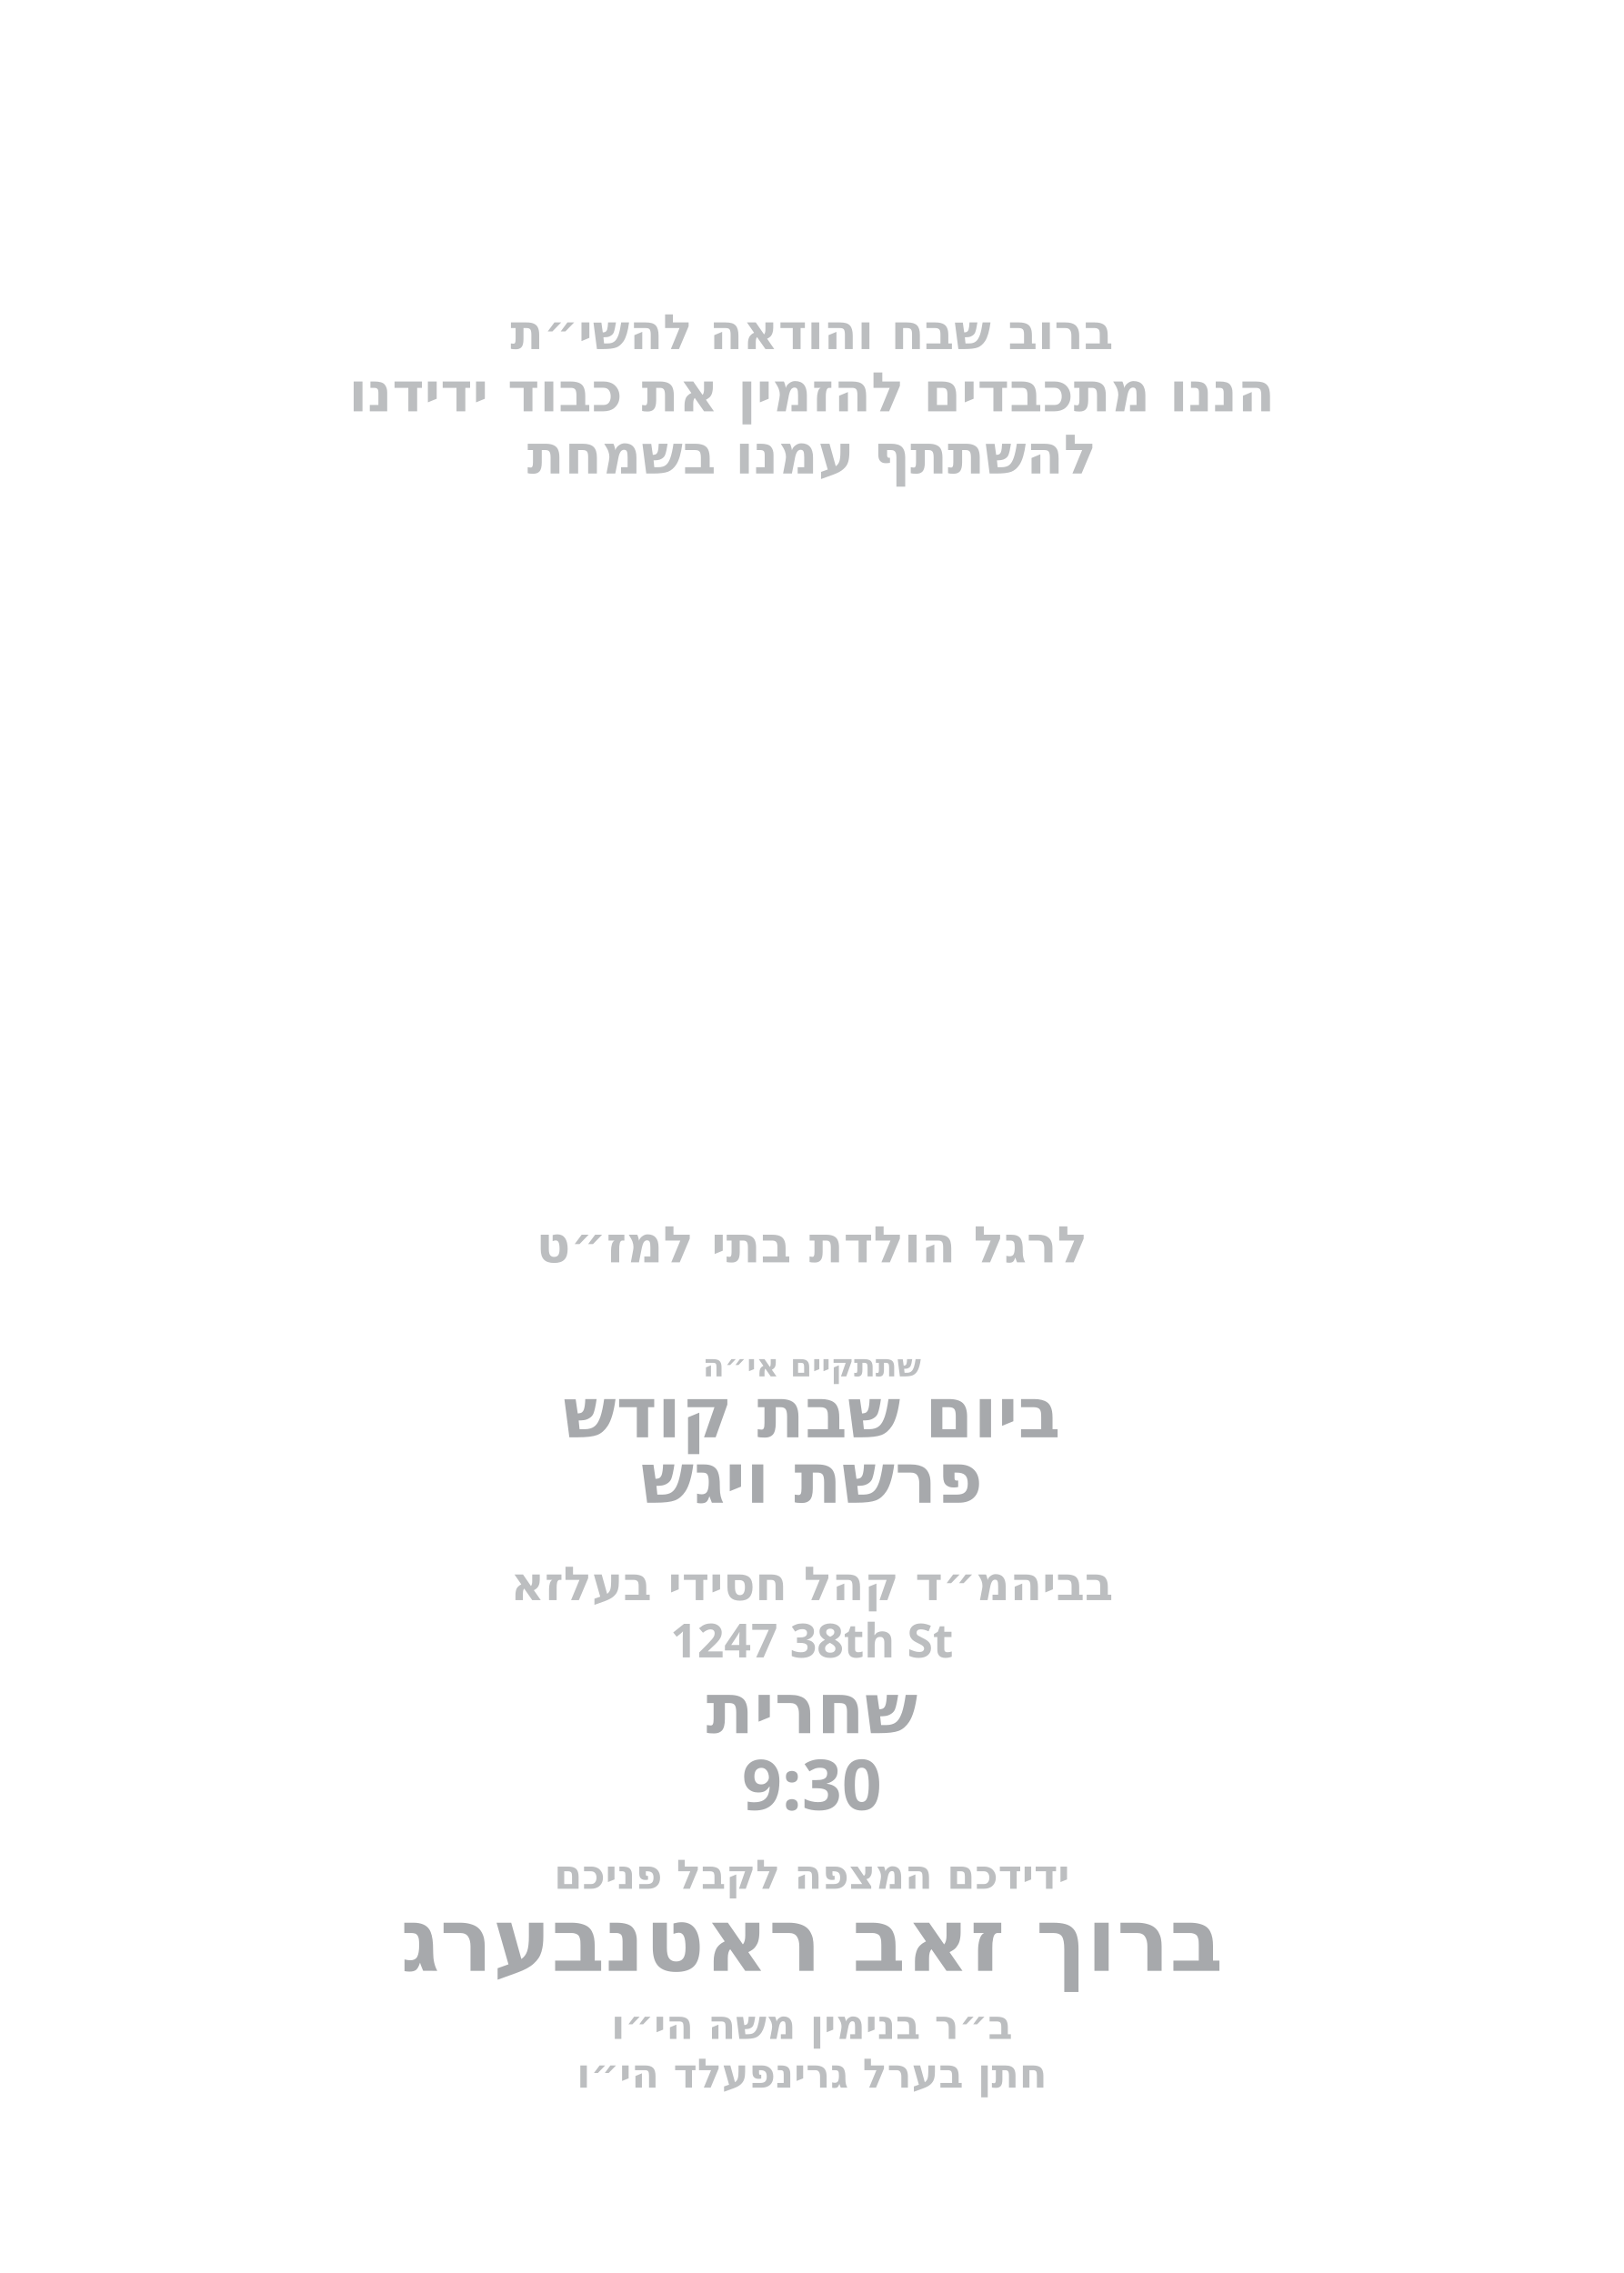
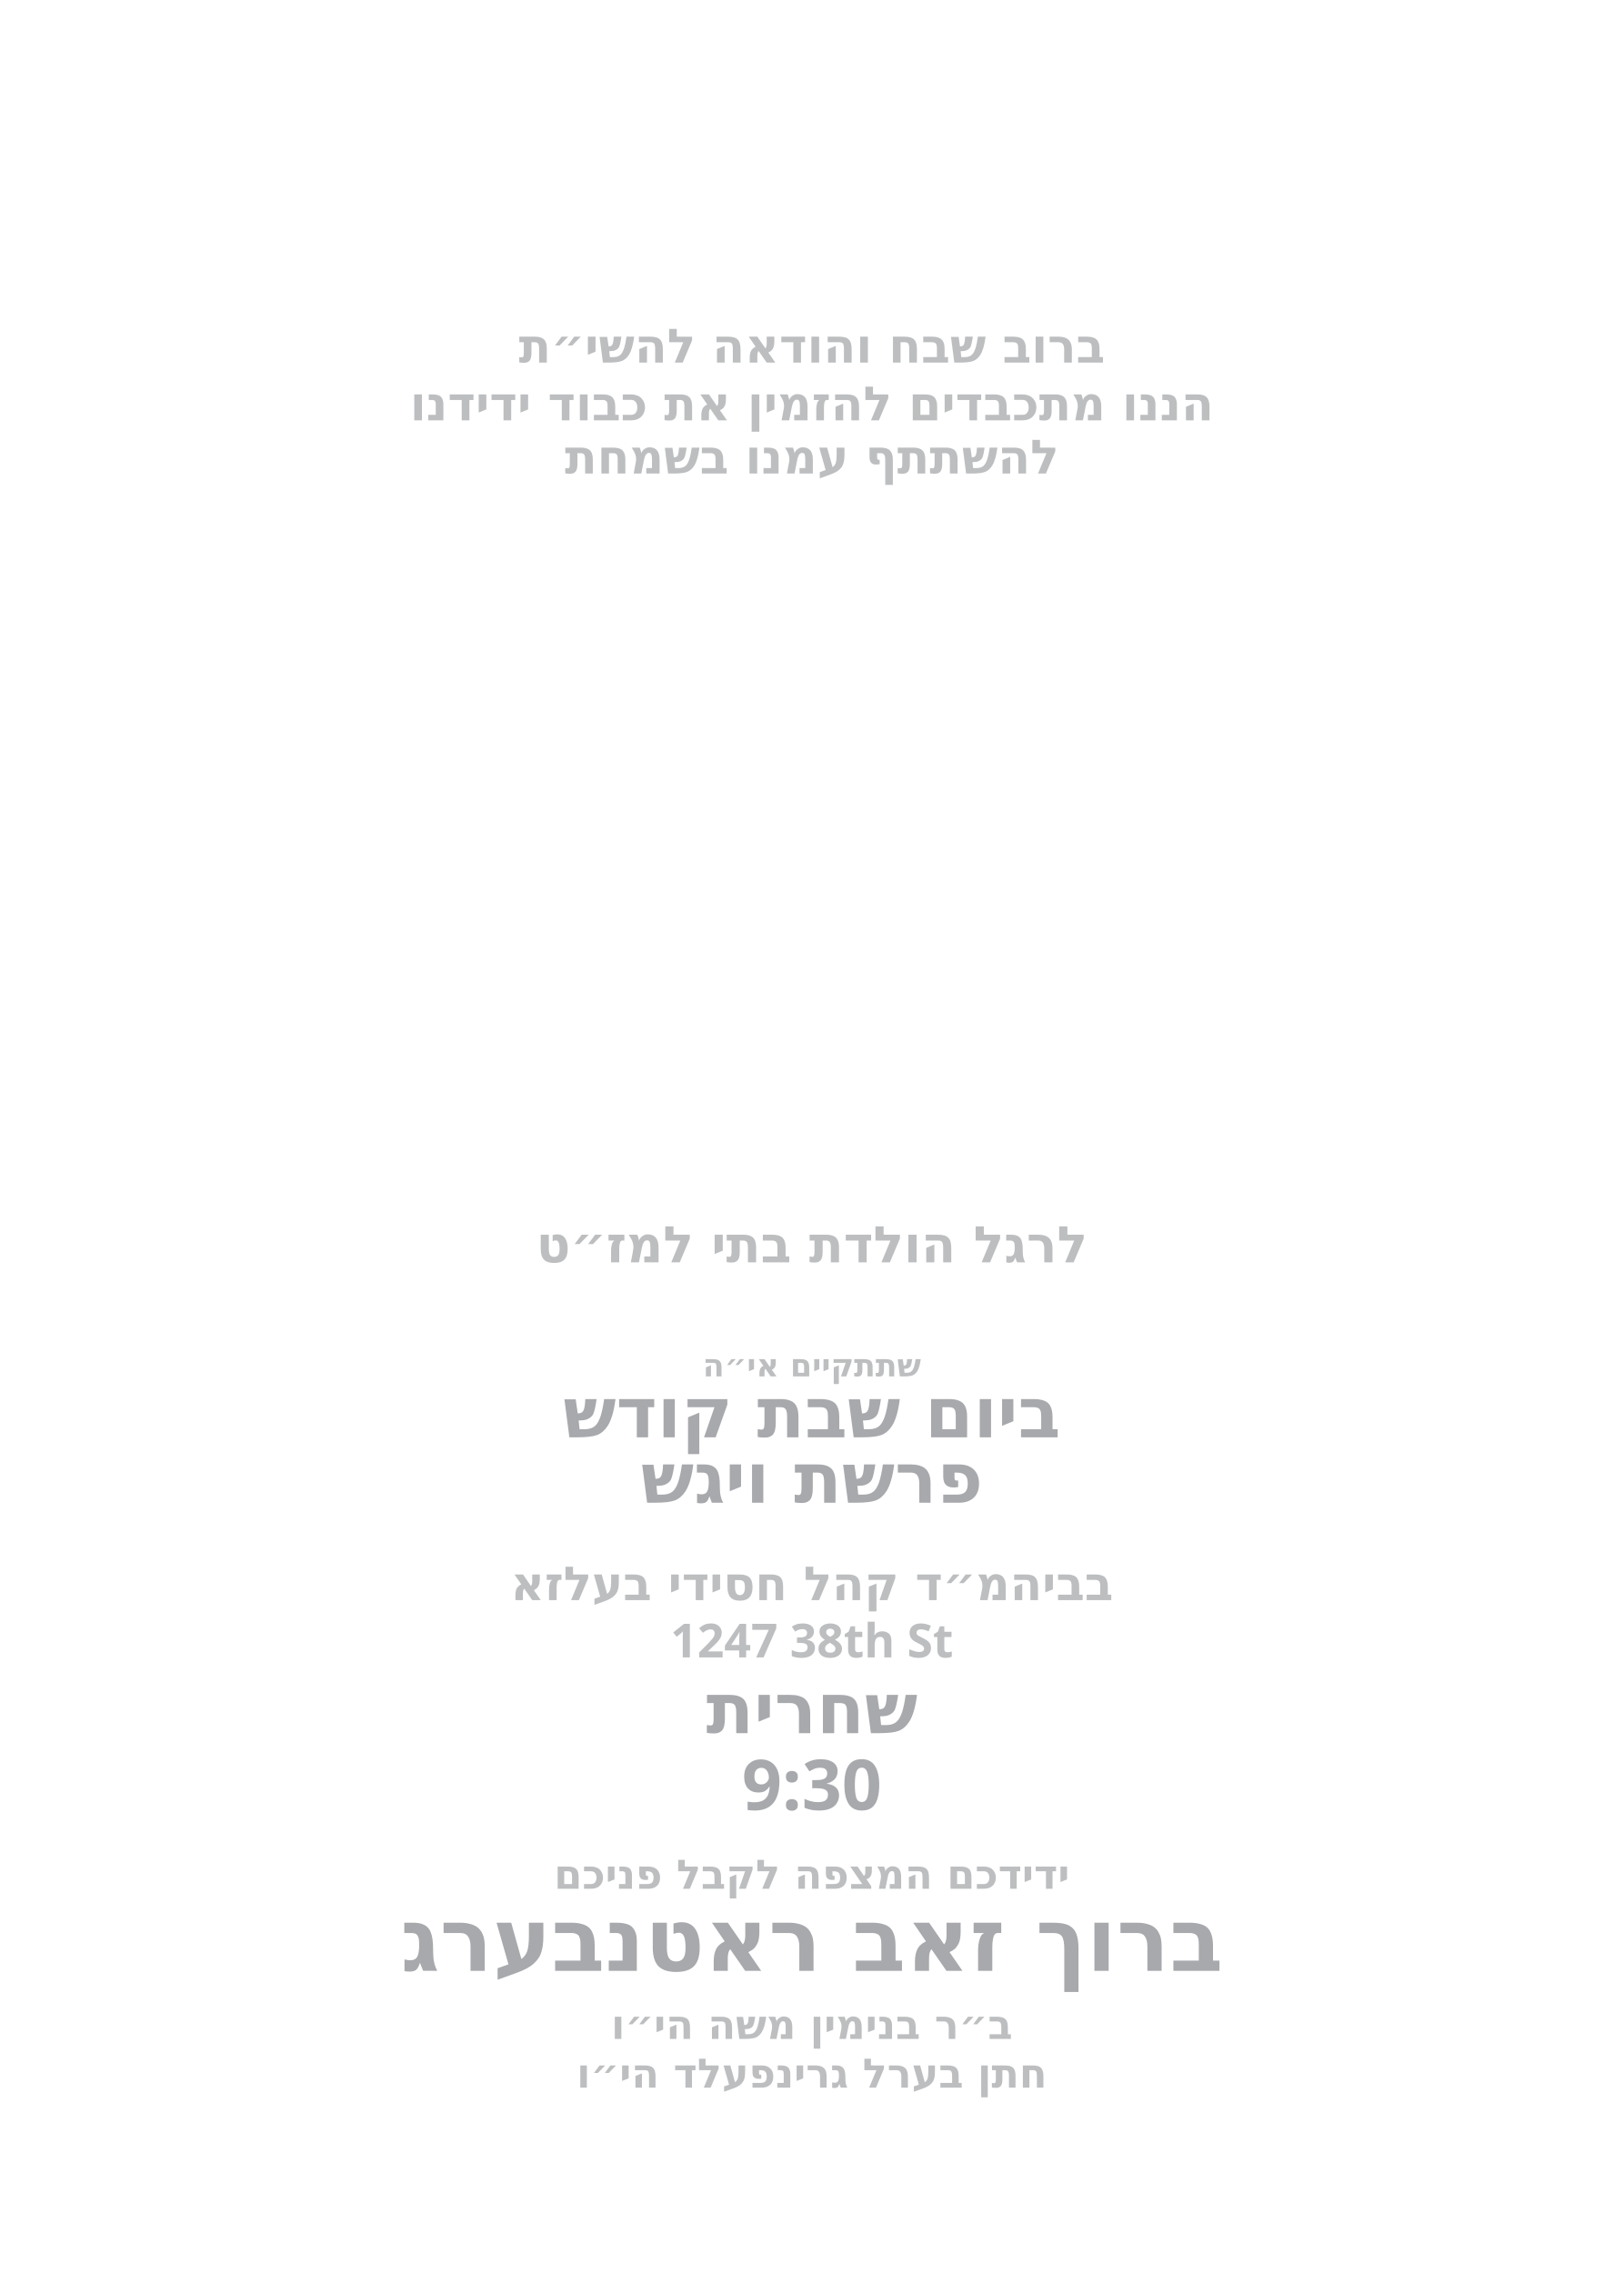
<svg xmlns="http://www.w3.org/2000/svg" id="Layer_1" data-name="Layer 1" viewBox="0 0 360 504">
  <g id="line_0">
-     <text transform="translate(180 77.4)" fill="#bcbec0" font-family="Heebo" font-size="10.8" font-weight="748" text-anchor="middle">
+     <text transform="translate(180 80.4)" fill="#bcbec0" font-family="Heebo" font-size="10.5" font-weight="748" text-anchor="middle">
      <tspan x="0" y="0">ברוב שבח והודאה להשי״ת</tspan>
    </text>
  </g>
  <g id="line_1">
-     <text transform="translate(180 91.2)" fill="#bcbec0" font-family="Heebo" font-size="12.1" font-weight="748" text-anchor="middle">
+     <text transform="translate(180 93.2)" fill="#bcbec0" font-family="Heebo" font-size="10.5" font-weight="748" text-anchor="middle">
      <tspan x="0" y="0">הננו מתכבדים להזמין את כבוד ידידנו</tspan>
    </text>
  </g>
  <g id="line_4">
    <text transform="translate(180 305.2)" fill="#bcbec0" font-family="Heebo" font-size="7" font-weight="748" text-anchor="middle">
      <tspan x="0" y="0">שתתקיים אי״ה</tspan>
    </text>
  </g>
  <g id="line_3">
    <text transform="translate(180 279.9)" fill="#bcbec0" font-family="Heebo" font-size="11.2" font-weight="748" text-anchor="middle">
      <tspan x="0" y="0">לרגל הולדת בתי למז״ט</tspan>
    </text>
  </g>
  <g id="line_2">
-     <text transform="translate(180 105)" fill="#bcbec0" font-family="Heebo" font-size="12.1" font-weight="748" text-anchor="middle">
+     <text transform="translate(180 105)" fill="#bcbec0" font-family="Heebo" font-size="10.5" font-weight="748" text-anchor="middle">
      <tspan x="0" y="0">להשתתף עמנו בשמחת</tspan>
    </text>
  </g>
  <g id="day*">
    <text transform="translate(180 318.7)" fill="#a7a9ac" font-family="Heebo" font-size="15.5" font-weight="748" text-anchor="middle">
      <tspan x="0" y="0">ביום שבת קודש</tspan>
    </text>
  </g>
  <g id="parasha*">
    <text transform="translate(180 333.2)" fill="#a7a9ac" font-family="Heebo" font-size="15.5" font-weight="748" text-anchor="middle">
      <tspan x="0" y="0">פרשת ויגש</tspan>
    </text>
  </g>
  <g id="location*">
    <text transform="translate(180 354.8)" fill="#bcbec0" font-family="Heebo" font-size="10.4" font-weight="748" text-anchor="middle">
      <tspan x="0" y="0">בביהמ״ד קהל חסידי בעלזא</tspan>
    </text>
  </g>
  <g id="street*">
    <text transform="translate(180 367.5)" fill="#bcbec0" font-family="Heebo" font-size="10.4" font-weight="748" text-anchor="middle">
      <tspan x="0" y="0">1247 38th St</tspan>
    </text>
  </g>
  <g id="time">
    <text transform="translate(180 384.3)" fill="#a7a9ac" font-family="Heebo" font-size="15.5" font-weight="748" text-anchor="middle">
      <tspan x="0" y="0">שחרית</tspan>
    </text>
  </g>
  <g id="shachrit_time*">
    <text transform="translate(180 401.3)" fill="#a7a9ac" font-family="Heebo" font-size="15.5" font-weight="748" text-anchor="middle">
      <tspan x="0" y="0">9:30</tspan>
    </text>
  </g>
  <g id="greeting">
    <text transform="translate(180 418.8)" fill="#bcbec0" font-family="Heebo" font-size="9" font-weight="748" text-anchor="middle">
      <tspan x="0" y="0">ידידכם המצפה לקבל פניכם</tspan>
    </text>
  </g>
  <g id="host_name*">
    <text transform="translate(180 437)" fill="#a7a9ac" font-family="Heebo" font-size="19.5" font-weight="788" text-anchor="middle">
      <tspan x="0" y="0">ברוך זאב ראטנבערג</tspan>
    </text>
  </g>
  <g id="father_name_2*">
    <text transform="translate(180 462.9)" fill="#bcbec0" font-family="Heebo" font-size="9" font-weight="748" text-anchor="middle">
      <tspan x="0" y="0">חתן בערל גרינפעלד הי״ו</tspan>
    </text>
  </g>
  <g id="father_name_1*">
    <text transform="translate(180 452.1)" fill="#bcbec0" font-family="Heebo" font-size="9" font-weight="748" text-anchor="middle">
      <tspan x="0" y="0">ב״ר בנימין משה הי״ו</tspan>
    </text>
  </g>
</svg>
